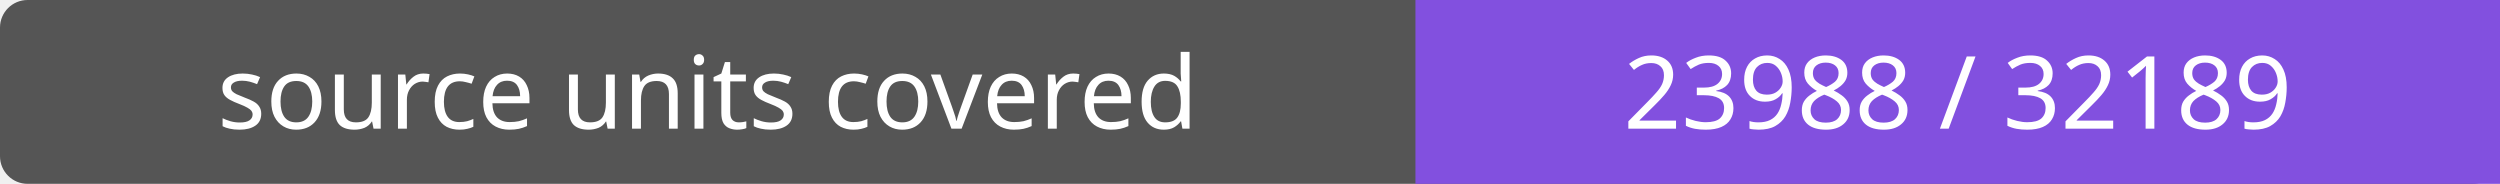
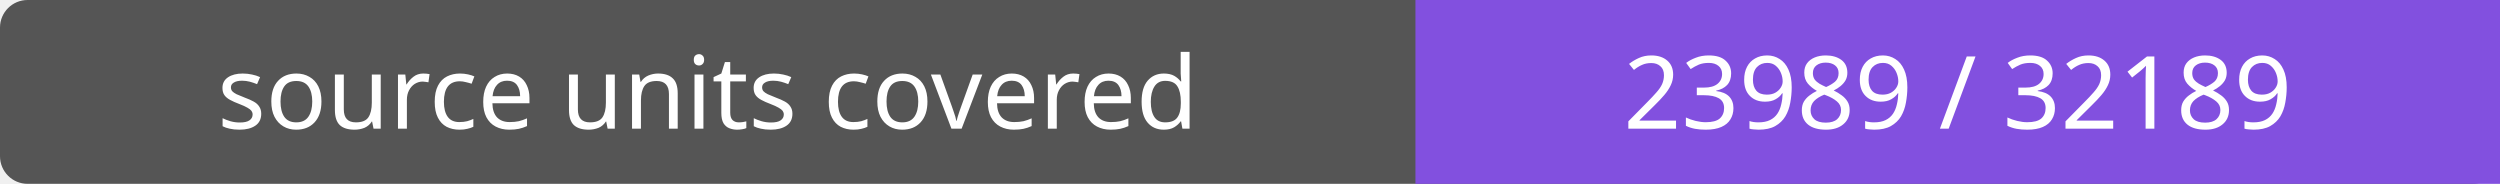
- <svg xmlns="http://www.w3.org/2000/svg" width="272" height="20" role="img" aria-label="source units covered: 23988 / 32189">
+ <svg xmlns="http://www.w3.org/2000/svg" width="272" height="20" role="img" aria-label="source units covered: 23989 / 32189">
  <rect width="272" height="20" rx="3" fill="#555" />
  <path fill="#8250df" d="M154 0h118v20H154z" />
  <g fill="#fff" text-anchor="middle" font-family="Verdana,sans-serif" font-size="11">
    <text x="77.0" y="14">source units covered</text>
-     <text x="213.0" y="14">23988 / 32189</text>
+     <text x="213.0" y="14">23989 / 32189</text>
  </g>
</svg>
